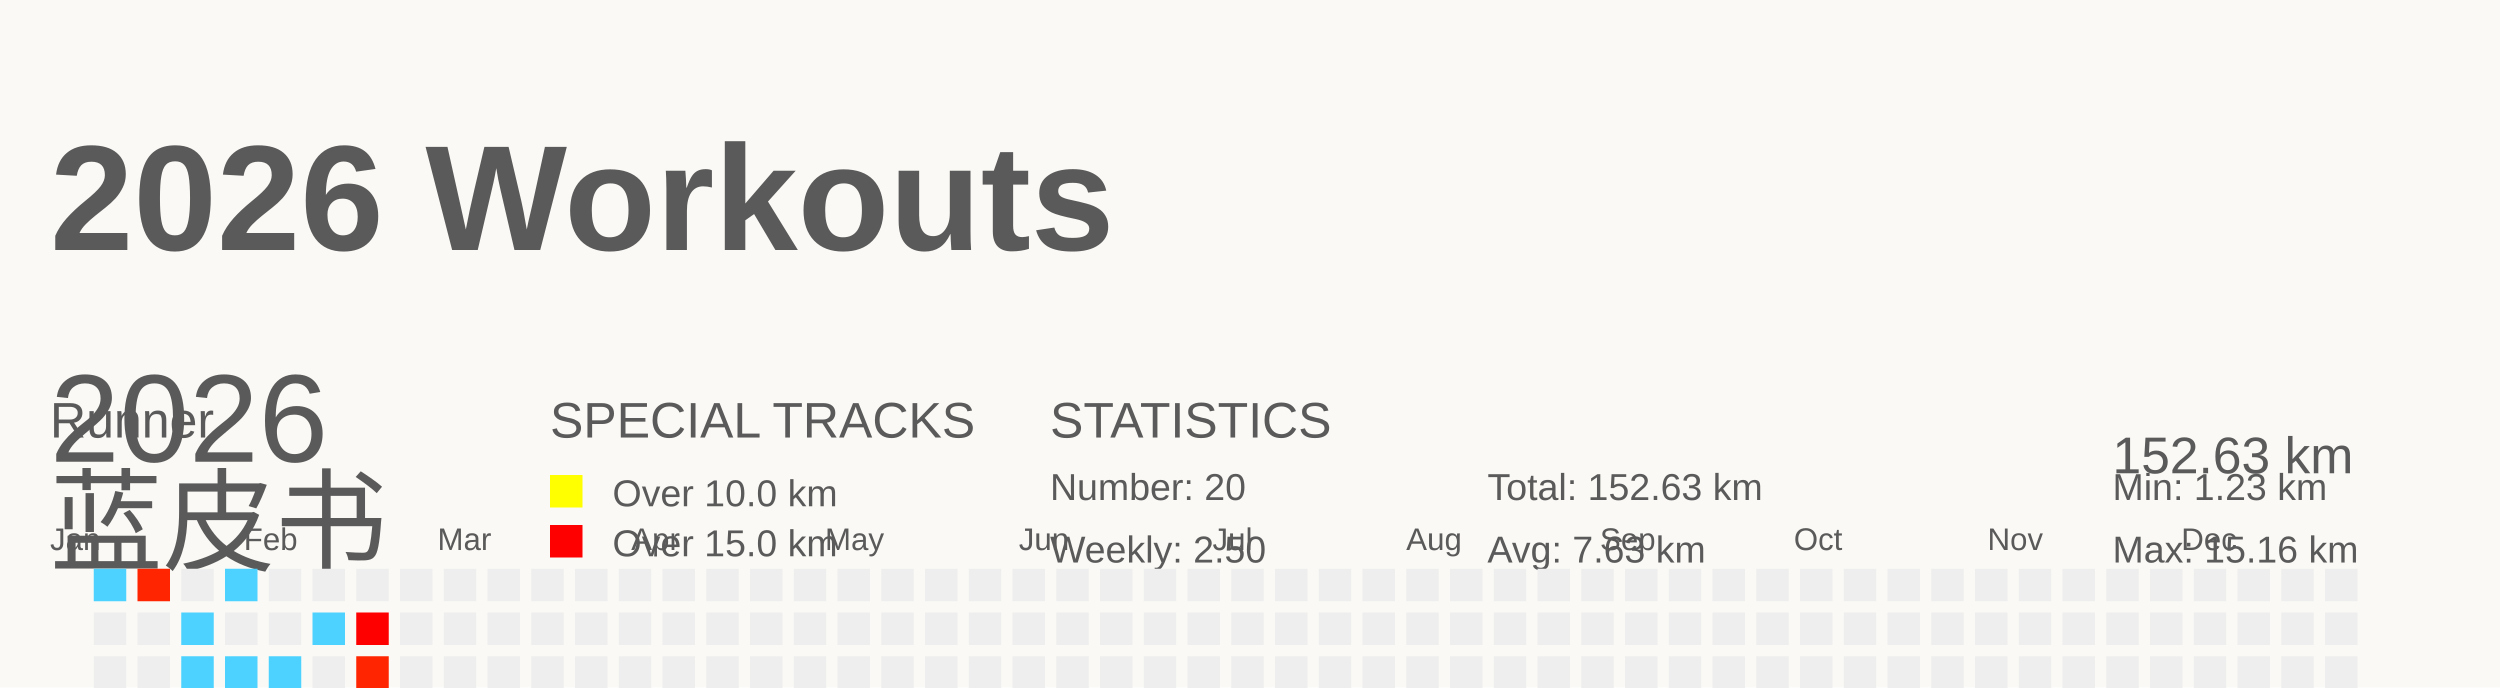
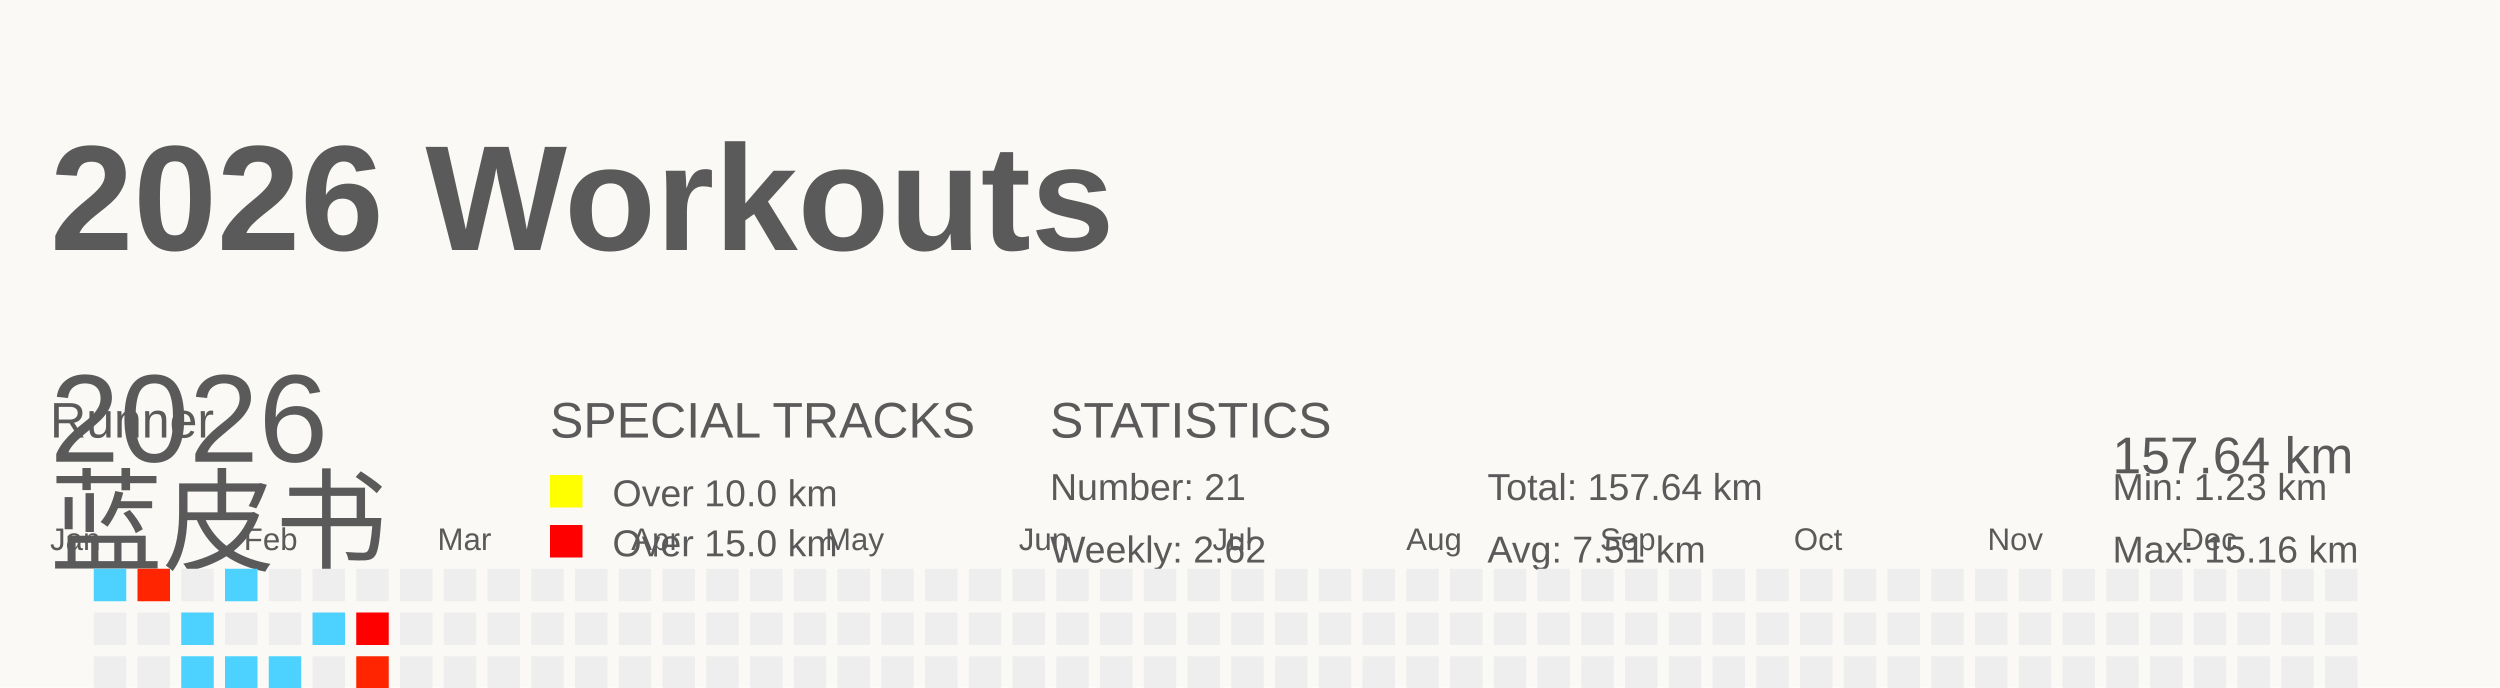
<svg xmlns="http://www.w3.org/2000/svg" baseProfile="full" height="55" version="1.1" viewBox="0 0 200 55" width="200">
  <defs />
  <rect fill="#FAF9F5" height="55" width="200" x="0" y="0" />
  <g id="tracks" />
  <text fill="#5A5A5A" style="font-size:12px; font-family:Arial; font-weight:bold;" x="4" y="20">2026 Workouts</text>
  <text fill="#5A5A5A" style="font-size:4px; font-family:Arial" x="4" y="35">Runner</text>
  <text fill="#5A5A5A" style="font-size:9px; font-family:Arial" x="4" y="45">蓝皮书</text>
  <text fill="#5A5A5A" style="font-size:4px; font-family:Arial" x="44" y="35">SPECIAL TRACKS</text>
  <rect fill="yellow" height="2.6" width="2.6" x="44" y="38" />
  <text fill="#5A5A5A" style="font-size:3px; font-family:Arial" x="49" y="40.5">Over 10.0 km</text>
  <rect fill="red" height="2.6" width="2.6" x="44" y="42" />
  <text fill="#5A5A5A" style="font-size:3px; font-family:Arial" x="49" y="44.5">Over 15.0 km</text>
  <text fill="#5A5A5A" style="font-size:4px; font-family:Arial" x="84" y="35">STATISTICS</text>
-   <text fill="#5A5A5A" style="font-size:3px; font-family:Arial" x="84" y="40">Number: 20</text>
-   <text fill="#5A5A5A" style="font-size:3px; font-family:Arial" x="84" y="45">Weekly: 2.50</text>
-   <text fill="#5A5A5A" style="font-size:3px; font-family:Arial" x="119" y="40">Total: 152.63 km</text>
-   <text fill="#5A5A5A" style="font-size:3px; font-family:Arial" x="119" y="45">Avg: 7.63 km</text>
+   <text fill="#5A5A5A" style="font-size:3px; font-family:Arial" x="84" y="40">Number: 21</text>
+   <text fill="#5A5A5A" style="font-size:3px; font-family:Arial" x="84" y="45">Weekly: 2.62</text>
+   <text fill="#5A5A5A" style="font-size:3px; font-family:Arial" x="119" y="40">Total: 157.64 km</text>
+   <text fill="#5A5A5A" style="font-size:3px; font-family:Arial" x="119" y="45">Avg: 7.51 km</text>
  <text fill="#5A5A5A" style="font-size:3px; font-family:Arial" x="169" y="40">Min: 1.23 km</text>
  <text fill="#5A5A5A" style="font-size:3px; font-family:Arial" x="169" y="45">Max: 15.16 km</text>
  <text dominant-baseline="hanging" fill="#5A5A5A" style="font-size:10.0px; font-family:Arial;" x="4" y="30">2026</text>
-   <text dominant-baseline="hanging" fill="#5A5A5A" style="font-size:4.125px; font-family:Arial;" x="169" y="35">152.63 km</text>
+   <text dominant-baseline="hanging" fill="#5A5A5A" style="font-size:4.125px; font-family:Arial;" x="169" y="35">157.64 km</text>
  <text fill="#5A5A5A" style="font-size:2.5px; font-family:Arial" x="4.0" y="44">Jan</text>
  <text fill="#5A5A5A" style="font-size:2.5px; font-family:Arial" x="19.5" y="44">Feb</text>
  <text fill="#5A5A5A" style="font-size:2.5px; font-family:Arial" x="35.0" y="44">Mar</text>
  <text fill="#5A5A5A" style="font-size:2.5px; font-family:Arial" x="50.5" y="44">Apr</text>
  <text fill="#5A5A5A" style="font-size:2.5px; font-family:Arial" x="66.0" y="44">May</text>
  <text fill="#5A5A5A" style="font-size:2.5px; font-family:Arial" x="81.5" y="44">Jun</text>
  <text fill="#5A5A5A" style="font-size:2.5px; font-family:Arial" x="97.0" y="44">Jul</text>
  <text fill="#5A5A5A" style="font-size:2.5px; font-family:Arial" x="112.5" y="44">Aug</text>
  <text fill="#5A5A5A" style="font-size:2.5px; font-family:Arial" x="128.0" y="44">Sep</text>
  <text fill="#5A5A5A" style="font-size:2.5px; font-family:Arial" x="143.5" y="44">Oct</text>
  <text fill="#5A5A5A" style="font-size:2.5px; font-family:Arial" x="159.0" y="44">Nov</text>
  <text fill="#5A5A5A" style="font-size:2.5px; font-family:Arial" x="174.5" y="44">Dec</text>
  <rect fill="#4dd2ff" height="2.6" width="2.6" x="4.0" y="56.0" />
  <rect fill="#EEEEEE" height="2.6" width="2.6" x="4.0" y="59.5" />
  <rect fill="#ff1600" height="2.6" width="2.6" x="4.0" y="63.0" />
  <rect fill="#EEEEEE" height="2.6" width="2.6" x="4.0" y="66.5" />
  <rect fill="#4dd2ff" height="2.6" width="2.6" x="7.5" y="45.5" />
  <rect fill="#EEEEEE" height="2.6" width="2.6" x="7.5" y="49.0" />
  <rect fill="#EEEEEE" height="2.6" width="2.6" x="7.5" y="52.5" />
  <rect fill="#EEEEEE" height="2.6" width="2.6" x="7.5" y="56.0" />
  <rect fill="#4dd2ff" height="2.6" width="2.6" x="7.5" y="59.5" />
  <rect fill="#EEEEEE" height="2.6" width="2.6" x="7.5" y="63.0" />
  <rect fill="#4dd2ff" height="2.6" width="2.6" x="7.5" y="66.5" />
  <rect fill="#ff2500" height="2.6" width="2.6" x="11.0" y="45.5" />
  <rect fill="#EEEEEE" height="2.6" width="2.6" x="11.0" y="49.0" />
  <rect fill="#EEEEEE" height="2.6" width="2.6" x="11.0" y="52.5" />
  <rect fill="#EEEEEE" height="2.6" width="2.6" x="11.0" y="56.0" />
  <rect fill="#EEEEEE" height="2.6" width="2.6" x="11.0" y="59.5" />
  <rect fill="#EEEEEE" height="2.6" width="2.6" x="11.0" y="63.0" />
  <rect fill="#EEEEEE" height="2.6" width="2.6" x="11.0" y="66.5" />
  <rect fill="#EEEEEE" height="2.6" width="2.6" x="14.5" y="45.5" />
  <rect fill="#4dd2ff" height="2.6" width="2.6" x="14.5" y="49.0" />
  <rect fill="#4dd2ff" height="2.6" width="2.6" x="14.5" y="52.5" />
  <rect fill="#EEEEEE" height="2.6" width="2.6" x="14.5" y="56.0" />
  <rect fill="#EEEEEE" height="2.6" width="2.6" x="14.5" y="59.5" />
  <rect fill="#EEEEEE" height="2.6" width="2.6" x="14.5" y="63.0" />
  <rect fill="#4dd2ff" height="2.6" width="2.6" x="14.5" y="66.5" />
  <rect fill="#4dd2ff" height="2.6" width="2.6" x="18.0" y="45.5" />
  <rect fill="#EEEEEE" height="2.6" width="2.6" x="18.0" y="49.0" />
  <rect fill="#4dd2ff" height="2.6" width="2.6" x="18.0" y="52.5" />
  <rect fill="#EEEEEE" height="2.6" width="2.6" x="18.0" y="56.0" />
  <rect fill="#EEEEEE" height="2.6" width="2.6" x="18.0" y="59.5" />
  <rect fill="#EEEEEE" height="2.6" width="2.6" x="18.0" y="63.0" />
  <rect fill="#EEEEEE" height="2.6" width="2.6" x="18.0" y="66.5" />
  <rect fill="#EEEEEE" height="2.6" width="2.6" x="21.5" y="45.5" />
  <rect fill="#EEEEEE" height="2.6" width="2.6" x="21.5" y="49.0" />
  <rect fill="#4dd2ff" height="2.6" width="2.6" x="21.5" y="52.5" />
  <rect fill="#EEEEEE" height="2.6" width="2.6" x="21.5" y="56.0" />
  <rect fill="#4dd2ff" height="2.6" width="2.6" x="21.5" y="59.5" />
  <rect fill="#ff5a00" height="2.6" width="2.6" x="21.5" y="63.0" />
  <rect fill="#EEEEEE" height="2.6" width="2.6" x="21.5" y="66.5" />
  <rect fill="#EEEEEE" height="2.6" width="2.6" x="25.0" y="45.5" />
  <rect fill="#4dd2ff" height="2.6" width="2.6" x="25.0" y="49.0" />
  <rect fill="#EEEEEE" height="2.6" width="2.6" x="25.0" y="52.5" />
  <rect fill="#4dd2ff" height="2.6" width="2.6" x="25.0" y="56.0" />
  <rect fill="#EEEEEE" height="2.6" width="2.6" x="25.0" y="59.5" />
  <rect fill="#EEEEEE" height="2.6" width="2.6" x="25.0" y="63.0" />
  <rect fill="#4dd2ff" height="2.6" width="2.6" x="25.0" y="66.5" />
  <rect fill="#EEEEEE" height="2.6" width="2.6" x="28.5" y="45.5" />
  <rect fill="red" height="2.6" width="2.6" x="28.5" y="49.0" />
  <rect fill="#ff2500" height="2.6" width="2.6" x="28.5" y="52.5" />
  <rect fill="#EEEEEE" height="2.6" width="2.6" x="28.5" y="56.0" />
  <rect fill="#4dd2ff" height="2.6" width="2.6" x="28.5" y="59.5" />
-   <rect fill="#EEEEEE" height="2.6" width="2.6" x="28.5" y="63.0" />
+   <rect fill="#4dd2ff" height="2.6" width="2.6" x="28.5" y="63.0" />
  <rect fill="#EEEEEE" height="2.6" width="2.6" x="28.5" y="66.5" />
  <rect fill="#EEEEEE" height="2.6" width="2.6" x="32.0" y="45.5" />
  <rect fill="#EEEEEE" height="2.6" width="2.6" x="32.0" y="49.0" />
  <rect fill="#EEEEEE" height="2.6" width="2.6" x="32.0" y="52.5" />
  <rect fill="#EEEEEE" height="2.6" width="2.6" x="32.0" y="56.0" />
  <rect fill="#EEEEEE" height="2.6" width="2.6" x="32.0" y="59.5" />
  <rect fill="#EEEEEE" height="2.6" width="2.6" x="32.0" y="63.0" />
  <rect fill="#EEEEEE" height="2.6" width="2.6" x="32.0" y="66.5" />
  <rect fill="#EEEEEE" height="2.6" width="2.6" x="35.5" y="45.5" />
  <rect fill="#EEEEEE" height="2.6" width="2.6" x="35.5" y="49.0" />
  <rect fill="#EEEEEE" height="2.6" width="2.6" x="35.5" y="52.5" />
  <rect fill="#EEEEEE" height="2.6" width="2.6" x="35.5" y="56.0" />
  <rect fill="#EEEEEE" height="2.6" width="2.6" x="35.5" y="59.5" />
  <rect fill="#EEEEEE" height="2.6" width="2.6" x="35.5" y="63.0" />
  <rect fill="#EEEEEE" height="2.6" width="2.6" x="35.5" y="66.5" />
  <rect fill="#EEEEEE" height="2.6" width="2.6" x="39.0" y="45.5" />
  <rect fill="#EEEEEE" height="2.6" width="2.6" x="39.0" y="49.0" />
  <rect fill="#EEEEEE" height="2.6" width="2.6" x="39.0" y="52.5" />
  <rect fill="#EEEEEE" height="2.6" width="2.6" x="39.0" y="56.0" />
  <rect fill="#EEEEEE" height="2.6" width="2.6" x="39.0" y="59.5" />
  <rect fill="#EEEEEE" height="2.6" width="2.6" x="39.0" y="63.0" />
  <rect fill="#EEEEEE" height="2.6" width="2.6" x="39.0" y="66.5" />
  <rect fill="#EEEEEE" height="2.6" width="2.6" x="42.5" y="45.5" />
  <rect fill="#EEEEEE" height="2.6" width="2.6" x="42.5" y="49.0" />
  <rect fill="#EEEEEE" height="2.6" width="2.6" x="42.5" y="52.5" />
  <rect fill="#EEEEEE" height="2.6" width="2.6" x="42.5" y="56.0" />
  <rect fill="#EEEEEE" height="2.6" width="2.6" x="42.5" y="59.5" />
  <rect fill="#EEEEEE" height="2.6" width="2.6" x="42.5" y="63.0" />
  <rect fill="#EEEEEE" height="2.6" width="2.6" x="42.5" y="66.5" />
  <rect fill="#EEEEEE" height="2.6" width="2.6" x="46.0" y="45.5" />
  <rect fill="#EEEEEE" height="2.6" width="2.6" x="46.0" y="49.0" />
  <rect fill="#EEEEEE" height="2.6" width="2.6" x="46.0" y="52.5" />
  <rect fill="#EEEEEE" height="2.6" width="2.6" x="46.0" y="56.0" />
  <rect fill="#EEEEEE" height="2.6" width="2.6" x="46.0" y="59.5" />
  <rect fill="#EEEEEE" height="2.6" width="2.6" x="46.0" y="63.0" />
  <rect fill="#EEEEEE" height="2.6" width="2.6" x="46.0" y="66.5" />
  <rect fill="#EEEEEE" height="2.6" width="2.6" x="49.5" y="45.5" />
  <rect fill="#EEEEEE" height="2.6" width="2.6" x="49.5" y="49.0" />
  <rect fill="#EEEEEE" height="2.6" width="2.6" x="49.5" y="52.5" />
  <rect fill="#EEEEEE" height="2.6" width="2.6" x="49.5" y="56.0" />
  <rect fill="#EEEEEE" height="2.6" width="2.6" x="49.5" y="59.5" />
  <rect fill="#EEEEEE" height="2.6" width="2.6" x="49.5" y="63.0" />
  <rect fill="#EEEEEE" height="2.6" width="2.6" x="49.5" y="66.5" />
  <rect fill="#EEEEEE" height="2.6" width="2.6" x="53.0" y="45.5" />
  <rect fill="#EEEEEE" height="2.6" width="2.6" x="53.0" y="49.0" />
  <rect fill="#EEEEEE" height="2.6" width="2.6" x="53.0" y="52.5" />
  <rect fill="#EEEEEE" height="2.6" width="2.6" x="53.0" y="56.0" />
  <rect fill="#EEEEEE" height="2.6" width="2.6" x="53.0" y="59.5" />
  <rect fill="#EEEEEE" height="2.6" width="2.6" x="53.0" y="63.0" />
  <rect fill="#EEEEEE" height="2.6" width="2.6" x="53.0" y="66.5" />
  <rect fill="#EEEEEE" height="2.6" width="2.6" x="56.5" y="45.5" />
  <rect fill="#EEEEEE" height="2.6" width="2.6" x="56.5" y="49.0" />
  <rect fill="#EEEEEE" height="2.6" width="2.6" x="56.5" y="52.5" />
  <rect fill="#EEEEEE" height="2.6" width="2.6" x="56.5" y="56.0" />
  <rect fill="#EEEEEE" height="2.6" width="2.6" x="56.5" y="59.5" />
  <rect fill="#EEEEEE" height="2.6" width="2.6" x="56.5" y="63.0" />
  <rect fill="#EEEEEE" height="2.6" width="2.6" x="56.5" y="66.5" />
  <rect fill="#EEEEEE" height="2.6" width="2.6" x="60.0" y="45.5" />
  <rect fill="#EEEEEE" height="2.6" width="2.6" x="60.0" y="49.0" />
  <rect fill="#EEEEEE" height="2.6" width="2.6" x="60.0" y="52.5" />
  <rect fill="#EEEEEE" height="2.6" width="2.6" x="60.0" y="56.0" />
  <rect fill="#EEEEEE" height="2.6" width="2.6" x="60.0" y="59.5" />
  <rect fill="#EEEEEE" height="2.6" width="2.6" x="60.0" y="63.0" />
  <rect fill="#EEEEEE" height="2.6" width="2.6" x="60.0" y="66.5" />
  <rect fill="#EEEEEE" height="2.6" width="2.6" x="63.5" y="45.5" />
  <rect fill="#EEEEEE" height="2.6" width="2.6" x="63.5" y="49.0" />
  <rect fill="#EEEEEE" height="2.6" width="2.6" x="63.5" y="52.5" />
  <rect fill="#EEEEEE" height="2.6" width="2.6" x="63.5" y="56.0" />
  <rect fill="#EEEEEE" height="2.6" width="2.6" x="63.5" y="59.5" />
  <rect fill="#EEEEEE" height="2.6" width="2.6" x="63.5" y="63.0" />
  <rect fill="#EEEEEE" height="2.6" width="2.6" x="63.5" y="66.5" />
  <rect fill="#EEEEEE" height="2.6" width="2.6" x="67.0" y="45.5" />
  <rect fill="#EEEEEE" height="2.6" width="2.6" x="67.0" y="49.0" />
  <rect fill="#EEEEEE" height="2.6" width="2.6" x="67.0" y="52.5" />
  <rect fill="#EEEEEE" height="2.6" width="2.6" x="67.0" y="56.0" />
  <rect fill="#EEEEEE" height="2.6" width="2.6" x="67.0" y="59.5" />
  <rect fill="#EEEEEE" height="2.6" width="2.6" x="67.0" y="63.0" />
  <rect fill="#EEEEEE" height="2.6" width="2.6" x="67.0" y="66.5" />
  <rect fill="#EEEEEE" height="2.6" width="2.6" x="70.5" y="45.5" />
  <rect fill="#EEEEEE" height="2.6" width="2.6" x="70.5" y="49.0" />
  <rect fill="#EEEEEE" height="2.6" width="2.6" x="70.5" y="52.5" />
  <rect fill="#EEEEEE" height="2.6" width="2.6" x="70.5" y="56.0" />
  <rect fill="#EEEEEE" height="2.6" width="2.6" x="70.5" y="59.5" />
  <rect fill="#EEEEEE" height="2.6" width="2.6" x="70.5" y="63.0" />
  <rect fill="#EEEEEE" height="2.6" width="2.6" x="70.5" y="66.5" />
  <rect fill="#EEEEEE" height="2.6" width="2.6" x="74.0" y="45.5" />
  <rect fill="#EEEEEE" height="2.6" width="2.6" x="74.0" y="49.0" />
  <rect fill="#EEEEEE" height="2.6" width="2.6" x="74.0" y="52.5" />
  <rect fill="#EEEEEE" height="2.6" width="2.6" x="74.0" y="56.0" />
  <rect fill="#EEEEEE" height="2.6" width="2.6" x="74.0" y="59.5" />
  <rect fill="#EEEEEE" height="2.6" width="2.6" x="74.0" y="63.0" />
  <rect fill="#EEEEEE" height="2.6" width="2.6" x="74.0" y="66.5" />
  <rect fill="#EEEEEE" height="2.6" width="2.6" x="77.5" y="45.5" />
  <rect fill="#EEEEEE" height="2.6" width="2.6" x="77.5" y="49.0" />
  <rect fill="#EEEEEE" height="2.6" width="2.6" x="77.5" y="52.5" />
  <rect fill="#EEEEEE" height="2.6" width="2.6" x="77.5" y="56.0" />
  <rect fill="#EEEEEE" height="2.6" width="2.6" x="77.5" y="59.5" />
  <rect fill="#EEEEEE" height="2.6" width="2.6" x="77.5" y="63.0" />
  <rect fill="#EEEEEE" height="2.6" width="2.6" x="77.5" y="66.5" />
  <rect fill="#EEEEEE" height="2.6" width="2.6" x="81.0" y="45.5" />
  <rect fill="#EEEEEE" height="2.6" width="2.6" x="81.0" y="49.0" />
  <rect fill="#EEEEEE" height="2.6" width="2.6" x="81.0" y="52.5" />
  <rect fill="#EEEEEE" height="2.6" width="2.6" x="81.0" y="56.0" />
  <rect fill="#EEEEEE" height="2.6" width="2.6" x="81.0" y="59.5" />
  <rect fill="#EEEEEE" height="2.6" width="2.6" x="81.0" y="63.0" />
  <rect fill="#EEEEEE" height="2.6" width="2.6" x="81.0" y="66.5" />
  <rect fill="#EEEEEE" height="2.6" width="2.6" x="84.5" y="45.5" />
  <rect fill="#EEEEEE" height="2.6" width="2.6" x="84.5" y="49.0" />
  <rect fill="#EEEEEE" height="2.6" width="2.6" x="84.5" y="52.5" />
  <rect fill="#EEEEEE" height="2.6" width="2.6" x="84.5" y="56.0" />
  <rect fill="#EEEEEE" height="2.6" width="2.6" x="84.5" y="59.5" />
  <rect fill="#EEEEEE" height="2.6" width="2.6" x="84.5" y="63.0" />
  <rect fill="#EEEEEE" height="2.6" width="2.6" x="84.5" y="66.5" />
  <rect fill="#EEEEEE" height="2.6" width="2.6" x="88.0" y="45.5" />
  <rect fill="#EEEEEE" height="2.6" width="2.6" x="88.0" y="49.0" />
  <rect fill="#EEEEEE" height="2.6" width="2.6" x="88.0" y="52.5" />
  <rect fill="#EEEEEE" height="2.6" width="2.6" x="88.0" y="56.0" />
  <rect fill="#EEEEEE" height="2.6" width="2.6" x="88.0" y="59.5" />
  <rect fill="#EEEEEE" height="2.6" width="2.6" x="88.0" y="63.0" />
  <rect fill="#EEEEEE" height="2.6" width="2.6" x="88.0" y="66.5" />
  <rect fill="#EEEEEE" height="2.6" width="2.6" x="91.5" y="45.5" />
  <rect fill="#EEEEEE" height="2.6" width="2.6" x="91.5" y="49.0" />
  <rect fill="#EEEEEE" height="2.6" width="2.6" x="91.5" y="52.5" />
  <rect fill="#EEEEEE" height="2.6" width="2.6" x="91.5" y="56.0" />
  <rect fill="#EEEEEE" height="2.6" width="2.6" x="91.5" y="59.5" />
  <rect fill="#EEEEEE" height="2.6" width="2.6" x="91.5" y="63.0" />
  <rect fill="#EEEEEE" height="2.6" width="2.6" x="91.5" y="66.5" />
  <rect fill="#EEEEEE" height="2.6" width="2.6" x="95.0" y="45.5" />
  <rect fill="#EEEEEE" height="2.6" width="2.6" x="95.0" y="49.0" />
  <rect fill="#EEEEEE" height="2.6" width="2.6" x="95.0" y="52.5" />
  <rect fill="#EEEEEE" height="2.6" width="2.6" x="95.0" y="56.0" />
  <rect fill="#EEEEEE" height="2.6" width="2.6" x="95.0" y="59.5" />
  <rect fill="#EEEEEE" height="2.6" width="2.6" x="95.0" y="63.0" />
  <rect fill="#EEEEEE" height="2.6" width="2.6" x="95.0" y="66.5" />
  <rect fill="#EEEEEE" height="2.6" width="2.6" x="98.5" y="45.5" />
  <rect fill="#EEEEEE" height="2.6" width="2.6" x="98.5" y="49.0" />
  <rect fill="#EEEEEE" height="2.6" width="2.6" x="98.5" y="52.5" />
  <rect fill="#EEEEEE" height="2.6" width="2.6" x="98.5" y="56.0" />
  <rect fill="#EEEEEE" height="2.6" width="2.6" x="98.5" y="59.5" />
  <rect fill="#EEEEEE" height="2.6" width="2.6" x="98.5" y="63.0" />
  <rect fill="#EEEEEE" height="2.6" width="2.6" x="98.5" y="66.5" />
  <rect fill="#EEEEEE" height="2.6" width="2.6" x="102.0" y="45.5" />
  <rect fill="#EEEEEE" height="2.6" width="2.6" x="102.0" y="49.0" />
  <rect fill="#EEEEEE" height="2.6" width="2.6" x="102.0" y="52.5" />
  <rect fill="#EEEEEE" height="2.6" width="2.6" x="102.0" y="56.0" />
  <rect fill="#EEEEEE" height="2.6" width="2.6" x="102.0" y="59.5" />
  <rect fill="#EEEEEE" height="2.6" width="2.6" x="102.0" y="63.0" />
  <rect fill="#EEEEEE" height="2.6" width="2.6" x="102.0" y="66.5" />
  <rect fill="#EEEEEE" height="2.6" width="2.6" x="105.5" y="45.5" />
  <rect fill="#EEEEEE" height="2.6" width="2.6" x="105.5" y="49.0" />
  <rect fill="#EEEEEE" height="2.6" width="2.6" x="105.5" y="52.5" />
  <rect fill="#EEEEEE" height="2.6" width="2.6" x="105.5" y="56.0" />
  <rect fill="#EEEEEE" height="2.6" width="2.6" x="105.5" y="59.5" />
  <rect fill="#EEEEEE" height="2.6" width="2.6" x="105.5" y="63.0" />
  <rect fill="#EEEEEE" height="2.6" width="2.6" x="105.5" y="66.5" />
  <rect fill="#EEEEEE" height="2.6" width="2.6" x="109.0" y="45.5" />
  <rect fill="#EEEEEE" height="2.6" width="2.6" x="109.0" y="49.0" />
  <rect fill="#EEEEEE" height="2.6" width="2.6" x="109.0" y="52.5" />
  <rect fill="#EEEEEE" height="2.6" width="2.6" x="109.0" y="56.0" />
  <rect fill="#EEEEEE" height="2.6" width="2.6" x="109.0" y="59.5" />
  <rect fill="#EEEEEE" height="2.6" width="2.6" x="109.0" y="63.0" />
  <rect fill="#EEEEEE" height="2.6" width="2.6" x="109.0" y="66.5" />
  <rect fill="#EEEEEE" height="2.6" width="2.6" x="112.5" y="45.5" />
  <rect fill="#EEEEEE" height="2.6" width="2.6" x="112.5" y="49.0" />
  <rect fill="#EEEEEE" height="2.6" width="2.6" x="112.5" y="52.5" />
  <rect fill="#EEEEEE" height="2.6" width="2.6" x="112.5" y="56.0" />
  <rect fill="#EEEEEE" height="2.6" width="2.6" x="112.5" y="59.5" />
  <rect fill="#EEEEEE" height="2.6" width="2.6" x="112.5" y="63.0" />
  <rect fill="#EEEEEE" height="2.6" width="2.6" x="112.5" y="66.5" />
  <rect fill="#EEEEEE" height="2.6" width="2.6" x="116.0" y="45.5" />
  <rect fill="#EEEEEE" height="2.6" width="2.6" x="116.0" y="49.0" />
  <rect fill="#EEEEEE" height="2.6" width="2.6" x="116.0" y="52.5" />
  <rect fill="#EEEEEE" height="2.6" width="2.6" x="116.0" y="56.0" />
  <rect fill="#EEEEEE" height="2.6" width="2.6" x="116.0" y="59.5" />
  <rect fill="#EEEEEE" height="2.6" width="2.6" x="116.0" y="63.0" />
  <rect fill="#EEEEEE" height="2.6" width="2.6" x="116.0" y="66.5" />
  <rect fill="#EEEEEE" height="2.6" width="2.6" x="119.5" y="45.5" />
  <rect fill="#EEEEEE" height="2.6" width="2.6" x="119.5" y="49.0" />
  <rect fill="#EEEEEE" height="2.6" width="2.6" x="119.5" y="52.5" />
  <rect fill="#EEEEEE" height="2.6" width="2.6" x="119.5" y="56.0" />
  <rect fill="#EEEEEE" height="2.6" width="2.6" x="119.5" y="59.5" />
  <rect fill="#EEEEEE" height="2.6" width="2.6" x="119.5" y="63.0" />
  <rect fill="#EEEEEE" height="2.6" width="2.6" x="119.5" y="66.5" />
  <rect fill="#EEEEEE" height="2.6" width="2.6" x="123.0" y="45.5" />
  <rect fill="#EEEEEE" height="2.6" width="2.6" x="123.0" y="49.0" />
  <rect fill="#EEEEEE" height="2.6" width="2.6" x="123.0" y="52.5" />
  <rect fill="#EEEEEE" height="2.6" width="2.6" x="123.0" y="56.0" />
  <rect fill="#EEEEEE" height="2.6" width="2.6" x="123.0" y="59.5" />
  <rect fill="#EEEEEE" height="2.6" width="2.6" x="123.0" y="63.0" />
  <rect fill="#EEEEEE" height="2.6" width="2.6" x="123.0" y="66.5" />
  <rect fill="#EEEEEE" height="2.6" width="2.6" x="126.5" y="45.5" />
  <rect fill="#EEEEEE" height="2.6" width="2.6" x="126.5" y="49.0" />
  <rect fill="#EEEEEE" height="2.6" width="2.6" x="126.5" y="52.5" />
  <rect fill="#EEEEEE" height="2.6" width="2.6" x="126.5" y="56.0" />
  <rect fill="#EEEEEE" height="2.6" width="2.6" x="126.5" y="59.5" />
  <rect fill="#EEEEEE" height="2.6" width="2.6" x="126.5" y="63.0" />
  <rect fill="#EEEEEE" height="2.6" width="2.6" x="126.5" y="66.5" />
  <rect fill="#EEEEEE" height="2.6" width="2.6" x="130.0" y="45.5" />
  <rect fill="#EEEEEE" height="2.6" width="2.6" x="130.0" y="49.0" />
  <rect fill="#EEEEEE" height="2.6" width="2.6" x="130.0" y="52.5" />
  <rect fill="#EEEEEE" height="2.6" width="2.6" x="130.0" y="56.0" />
  <rect fill="#EEEEEE" height="2.6" width="2.6" x="130.0" y="59.5" />
  <rect fill="#EEEEEE" height="2.6" width="2.6" x="130.0" y="63.0" />
  <rect fill="#EEEEEE" height="2.6" width="2.6" x="130.0" y="66.5" />
  <rect fill="#EEEEEE" height="2.6" width="2.6" x="133.5" y="45.5" />
  <rect fill="#EEEEEE" height="2.6" width="2.6" x="133.5" y="49.0" />
  <rect fill="#EEEEEE" height="2.6" width="2.6" x="133.5" y="52.5" />
  <rect fill="#EEEEEE" height="2.6" width="2.6" x="133.5" y="56.0" />
  <rect fill="#EEEEEE" height="2.6" width="2.6" x="133.5" y="59.5" />
  <rect fill="#EEEEEE" height="2.6" width="2.6" x="133.5" y="63.0" />
  <rect fill="#EEEEEE" height="2.6" width="2.6" x="133.5" y="66.5" />
  <rect fill="#EEEEEE" height="2.6" width="2.6" x="137.0" y="45.5" />
  <rect fill="#EEEEEE" height="2.6" width="2.6" x="137.0" y="49.0" />
  <rect fill="#EEEEEE" height="2.6" width="2.6" x="137.0" y="52.5" />
  <rect fill="#EEEEEE" height="2.6" width="2.6" x="137.0" y="56.0" />
  <rect fill="#EEEEEE" height="2.6" width="2.6" x="137.0" y="59.5" />
  <rect fill="#EEEEEE" height="2.6" width="2.6" x="137.0" y="63.0" />
  <rect fill="#EEEEEE" height="2.6" width="2.6" x="137.0" y="66.5" />
  <rect fill="#EEEEEE" height="2.6" width="2.6" x="140.5" y="45.5" />
  <rect fill="#EEEEEE" height="2.6" width="2.6" x="140.5" y="49.0" />
  <rect fill="#EEEEEE" height="2.6" width="2.6" x="140.5" y="52.5" />
  <rect fill="#EEEEEE" height="2.6" width="2.6" x="140.5" y="56.0" />
  <rect fill="#EEEEEE" height="2.6" width="2.6" x="140.5" y="59.5" />
  <rect fill="#EEEEEE" height="2.6" width="2.6" x="140.5" y="63.0" />
  <rect fill="#EEEEEE" height="2.6" width="2.6" x="140.5" y="66.5" />
  <rect fill="#EEEEEE" height="2.6" width="2.6" x="144.0" y="45.5" />
  <rect fill="#EEEEEE" height="2.6" width="2.6" x="144.0" y="49.0" />
  <rect fill="#EEEEEE" height="2.6" width="2.6" x="144.0" y="52.5" />
  <rect fill="#EEEEEE" height="2.6" width="2.6" x="144.0" y="56.0" />
  <rect fill="#EEEEEE" height="2.6" width="2.6" x="144.0" y="59.5" />
  <rect fill="#EEEEEE" height="2.6" width="2.6" x="144.0" y="63.0" />
  <rect fill="#EEEEEE" height="2.6" width="2.6" x="144.0" y="66.5" />
  <rect fill="#EEEEEE" height="2.6" width="2.6" x="147.5" y="45.5" />
  <rect fill="#EEEEEE" height="2.6" width="2.6" x="147.5" y="49.0" />
  <rect fill="#EEEEEE" height="2.6" width="2.6" x="147.5" y="52.5" />
  <rect fill="#EEEEEE" height="2.6" width="2.6" x="147.5" y="56.0" />
  <rect fill="#EEEEEE" height="2.6" width="2.6" x="147.5" y="59.5" />
  <rect fill="#EEEEEE" height="2.6" width="2.6" x="147.5" y="63.0" />
  <rect fill="#EEEEEE" height="2.6" width="2.6" x="147.5" y="66.5" />
  <rect fill="#EEEEEE" height="2.6" width="2.6" x="151.0" y="45.5" />
  <rect fill="#EEEEEE" height="2.6" width="2.6" x="151.0" y="49.0" />
  <rect fill="#EEEEEE" height="2.6" width="2.6" x="151.0" y="52.5" />
  <rect fill="#EEEEEE" height="2.6" width="2.6" x="151.0" y="56.0" />
  <rect fill="#EEEEEE" height="2.6" width="2.6" x="151.0" y="59.5" />
  <rect fill="#EEEEEE" height="2.6" width="2.6" x="151.0" y="63.0" />
  <rect fill="#EEEEEE" height="2.6" width="2.6" x="151.0" y="66.5" />
  <rect fill="#EEEEEE" height="2.6" width="2.6" x="154.5" y="45.5" />
  <rect fill="#EEEEEE" height="2.6" width="2.6" x="154.5" y="49.0" />
  <rect fill="#EEEEEE" height="2.6" width="2.6" x="154.5" y="52.5" />
  <rect fill="#EEEEEE" height="2.6" width="2.6" x="154.5" y="56.0" />
  <rect fill="#EEEEEE" height="2.6" width="2.6" x="154.5" y="59.5" />
  <rect fill="#EEEEEE" height="2.6" width="2.6" x="154.5" y="63.0" />
  <rect fill="#EEEEEE" height="2.6" width="2.6" x="154.5" y="66.5" />
  <rect fill="#EEEEEE" height="2.6" width="2.6" x="158.0" y="45.5" />
  <rect fill="#EEEEEE" height="2.6" width="2.6" x="158.0" y="49.0" />
  <rect fill="#EEEEEE" height="2.6" width="2.6" x="158.0" y="52.5" />
  <rect fill="#EEEEEE" height="2.6" width="2.6" x="158.0" y="56.0" />
  <rect fill="#EEEEEE" height="2.6" width="2.6" x="158.0" y="59.5" />
  <rect fill="#EEEEEE" height="2.6" width="2.6" x="158.0" y="63.0" />
  <rect fill="#EEEEEE" height="2.6" width="2.6" x="158.0" y="66.5" />
  <rect fill="#EEEEEE" height="2.6" width="2.6" x="161.5" y="45.5" />
  <rect fill="#EEEEEE" height="2.6" width="2.6" x="161.5" y="49.0" />
  <rect fill="#EEEEEE" height="2.6" width="2.6" x="161.5" y="52.5" />
  <rect fill="#EEEEEE" height="2.6" width="2.6" x="161.5" y="56.0" />
  <rect fill="#EEEEEE" height="2.6" width="2.6" x="161.5" y="59.5" />
  <rect fill="#EEEEEE" height="2.6" width="2.6" x="161.5" y="63.0" />
  <rect fill="#EEEEEE" height="2.6" width="2.6" x="161.5" y="66.5" />
  <rect fill="#EEEEEE" height="2.6" width="2.6" x="165.0" y="45.5" />
  <rect fill="#EEEEEE" height="2.6" width="2.6" x="165.0" y="49.0" />
  <rect fill="#EEEEEE" height="2.6" width="2.6" x="165.0" y="52.5" />
  <rect fill="#EEEEEE" height="2.6" width="2.6" x="165.0" y="56.0" />
  <rect fill="#EEEEEE" height="2.6" width="2.6" x="165.0" y="59.5" />
  <rect fill="#EEEEEE" height="2.6" width="2.6" x="165.0" y="63.0" />
  <rect fill="#EEEEEE" height="2.6" width="2.6" x="165.0" y="66.5" />
  <rect fill="#EEEEEE" height="2.6" width="2.6" x="168.5" y="45.5" />
  <rect fill="#EEEEEE" height="2.6" width="2.6" x="168.5" y="49.0" />
  <rect fill="#EEEEEE" height="2.6" width="2.6" x="168.5" y="52.5" />
  <rect fill="#EEEEEE" height="2.6" width="2.6" x="168.5" y="56.0" />
  <rect fill="#EEEEEE" height="2.6" width="2.6" x="168.5" y="59.5" />
  <rect fill="#EEEEEE" height="2.6" width="2.6" x="168.5" y="63.0" />
  <rect fill="#EEEEEE" height="2.6" width="2.6" x="168.5" y="66.5" />
  <rect fill="#EEEEEE" height="2.6" width="2.6" x="172.0" y="45.5" />
  <rect fill="#EEEEEE" height="2.6" width="2.6" x="172.0" y="49.0" />
  <rect fill="#EEEEEE" height="2.6" width="2.6" x="172.0" y="52.5" />
  <rect fill="#EEEEEE" height="2.6" width="2.6" x="172.0" y="56.0" />
  <rect fill="#EEEEEE" height="2.6" width="2.6" x="172.0" y="59.5" />
  <rect fill="#EEEEEE" height="2.6" width="2.6" x="172.0" y="63.0" />
  <rect fill="#EEEEEE" height="2.6" width="2.6" x="172.0" y="66.5" />
  <rect fill="#EEEEEE" height="2.6" width="2.6" x="175.5" y="45.5" />
  <rect fill="#EEEEEE" height="2.6" width="2.6" x="175.5" y="49.0" />
  <rect fill="#EEEEEE" height="2.6" width="2.6" x="175.5" y="52.5" />
  <rect fill="#EEEEEE" height="2.6" width="2.6" x="175.5" y="56.0" />
  <rect fill="#EEEEEE" height="2.6" width="2.6" x="175.5" y="59.5" />
  <rect fill="#EEEEEE" height="2.6" width="2.6" x="175.5" y="63.0" />
  <rect fill="#EEEEEE" height="2.6" width="2.6" x="175.5" y="66.5" />
  <rect fill="#EEEEEE" height="2.6" width="2.6" x="179.0" y="45.5" />
  <rect fill="#EEEEEE" height="2.6" width="2.6" x="179.0" y="49.0" />
  <rect fill="#EEEEEE" height="2.6" width="2.6" x="179.0" y="52.5" />
  <rect fill="#EEEEEE" height="2.6" width="2.6" x="179.0" y="56.0" />
  <rect fill="#EEEEEE" height="2.6" width="2.6" x="179.0" y="59.5" />
  <rect fill="#EEEEEE" height="2.6" width="2.6" x="179.0" y="63.0" />
  <rect fill="#EEEEEE" height="2.6" width="2.6" x="179.0" y="66.5" />
  <rect fill="#EEEEEE" height="2.6" width="2.6" x="182.5" y="45.5" />
  <rect fill="#EEEEEE" height="2.6" width="2.6" x="182.5" y="49.0" />
  <rect fill="#EEEEEE" height="2.6" width="2.6" x="182.5" y="52.5" />
  <rect fill="#EEEEEE" height="2.6" width="2.6" x="182.5" y="56.0" />
  <rect fill="#EEEEEE" height="2.6" width="2.6" x="182.5" y="59.5" />
  <rect fill="#EEEEEE" height="2.6" width="2.6" x="182.5" y="63.0" />
  <rect fill="#EEEEEE" height="2.6" width="2.6" x="182.5" y="66.5" />
  <rect fill="#EEEEEE" height="2.6" width="2.6" x="186.0" y="45.5" />
  <rect fill="#EEEEEE" height="2.6" width="2.6" x="186.0" y="49.0" />
  <rect fill="#EEEEEE" height="2.6" width="2.6" x="186.0" y="52.5" />
  <rect fill="#EEEEEE" height="2.6" width="2.6" x="186.0" y="56.0" />
</svg>
